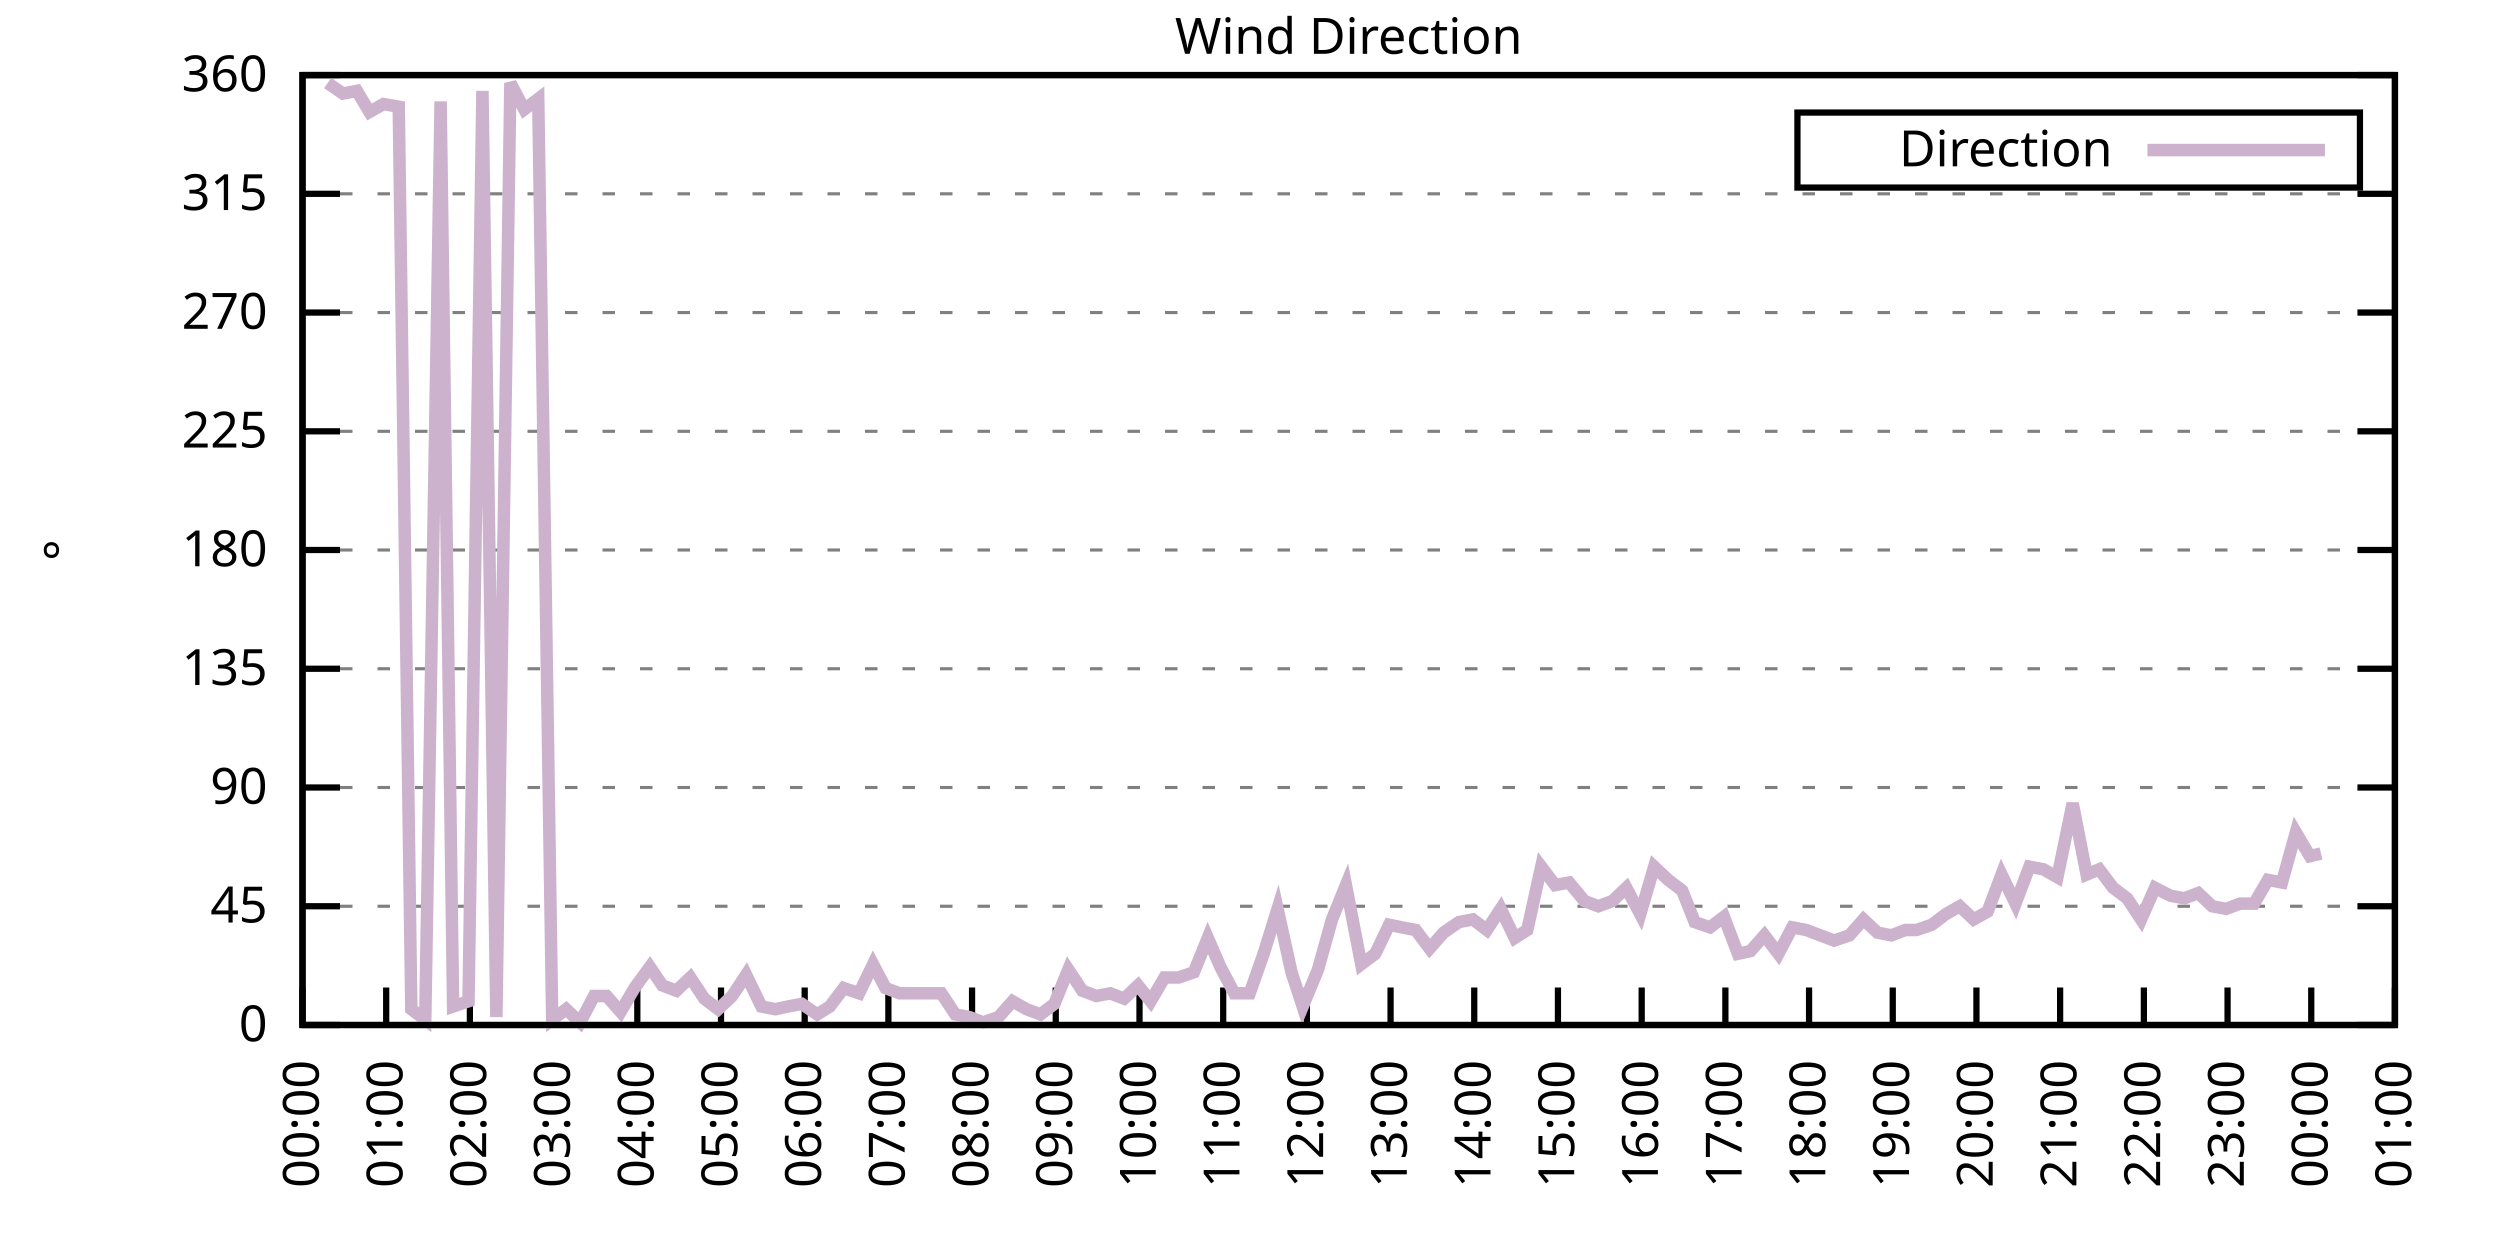
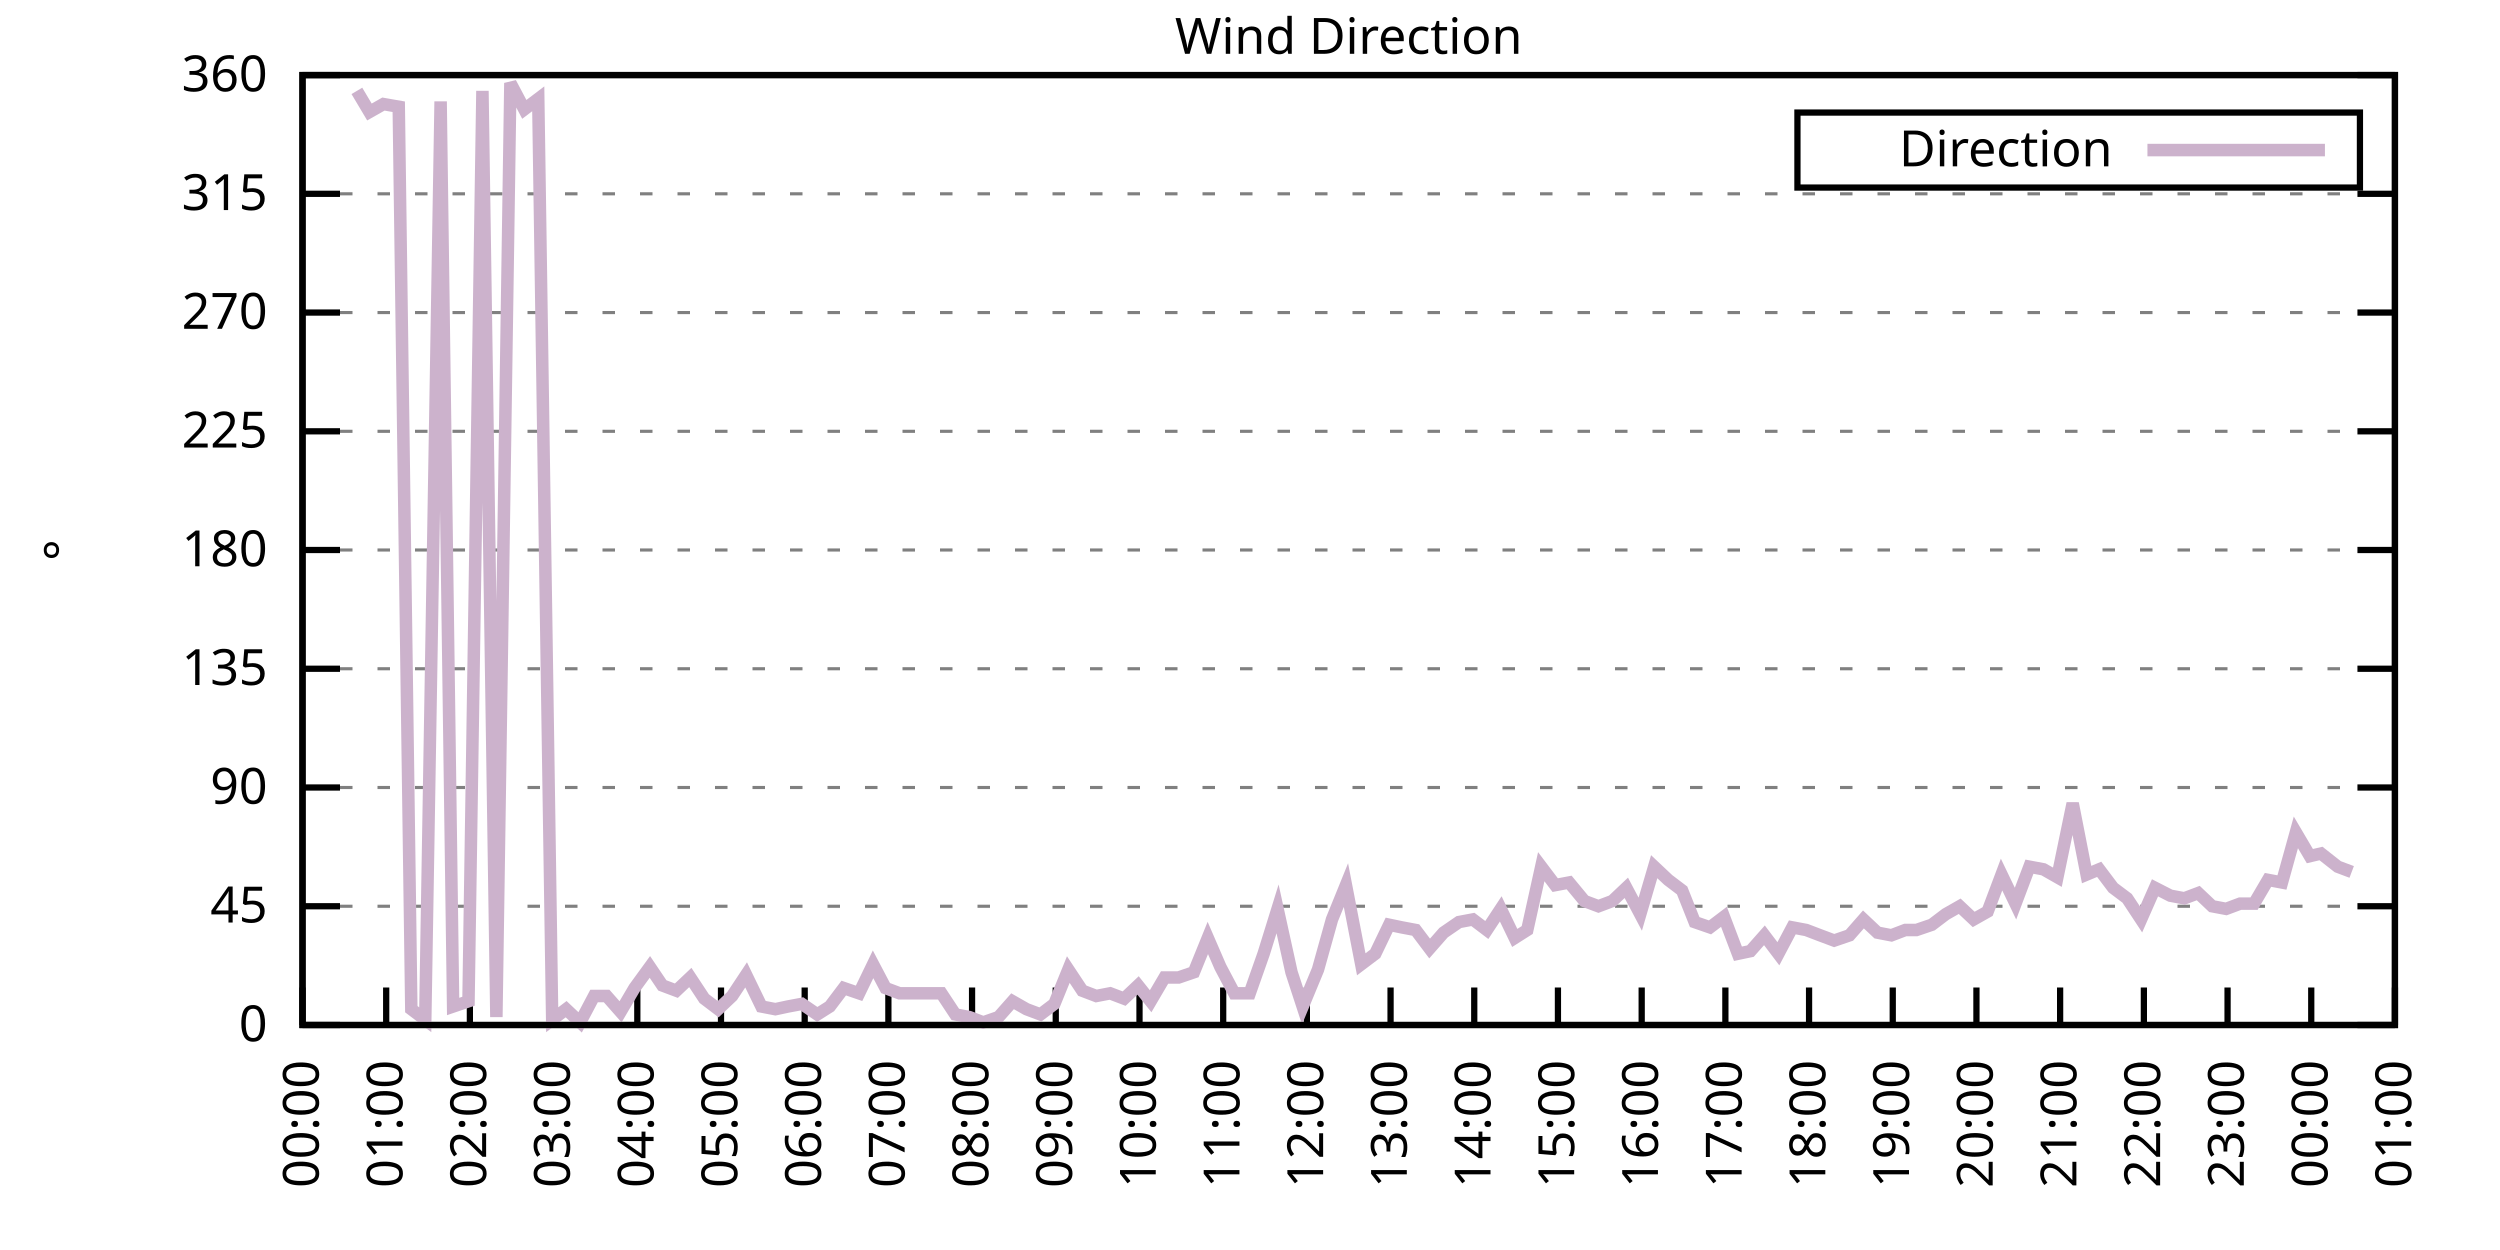
<svg xmlns="http://www.w3.org/2000/svg" xmlns:xlink="http://www.w3.org/1999/xlink" width="400" height="200" viewBox="0 0 400 200">
  <g id="gnuplot_canvas">
    <rect x="0" y="0" width="400" height="200" fill="none" />
    <defs>
      <circle id="gpDot" r="0.5" stroke-width="0.5" stroke="currentColor" />
      <path id="gpPt0" stroke-width="0.333" stroke="currentColor" d="M-1,0 h2 M0,-1 v2" />
      <path id="gpPt1" stroke-width="0.333" stroke="currentColor" d="M-1,-1 L1,1 M1,-1 L-1,1" />
      <path id="gpPt2" stroke-width="0.333" stroke="currentColor" d="M-1,0 L1,0 M0,-1 L0,1 M-1,-1 L1,1 M-1,1 L1,-1" />
      <rect id="gpPt3" stroke-width="0.333" stroke="currentColor" x="-1" y="-1" width="2" height="2" />
      <rect id="gpPt4" stroke-width="0.333" stroke="currentColor" fill="currentColor" x="-1" y="-1" width="2" height="2" />
      <circle id="gpPt5" stroke-width="0.333" stroke="currentColor" cx="0" cy="0" r="1" />
      <use xlink:href="#gpPt5" id="gpPt6" fill="currentColor" stroke="none" />
      <path id="gpPt7" stroke-width="0.333" stroke="currentColor" d="M0,-1.33 L-1.33,0.67 L1.33,0.67 z" />
      <use xlink:href="#gpPt7" id="gpPt8" fill="currentColor" stroke="none" />
      <use xlink:href="#gpPt7" id="gpPt9" stroke="currentColor" transform="rotate(180)" />
      <use xlink:href="#gpPt9" id="gpPt10" fill="currentColor" stroke="none" />
      <use xlink:href="#gpPt3" id="gpPt11" stroke="currentColor" transform="rotate(45)" />
      <use xlink:href="#gpPt11" id="gpPt12" fill="currentColor" stroke="none" />
      <path id="gpPt13" stroke-width="0.333" stroke="currentColor" d="M0,1.330 L1.265,0.411 L0.782,-1.067 L-0.782,-1.076 L-1.265,0.411 z" />
      <use xlink:href="#gpPt13" id="gpPt14" fill="currentColor" stroke="none" />
      <filter id="textbox" filterUnits="objectBoundingBox" x="0" y="0" height="1" width="1">
        <feFlood flood-color="white" flood-opacity="1" result="bgnd" />
        <feComposite in="SourceGraphic" in2="bgnd" operator="atop" />
      </filter>
      <filter id="greybox" filterUnits="objectBoundingBox" x="0" y="0" height="1" width="1">
        <feFlood flood-color="lightgrey" flood-opacity="1" result="grey" />
        <feComposite in="SourceGraphic" in2="grey" operator="atop" />
      </filter>
    </defs>
    <g fill="none" color="white" stroke="currentColor" stroke-width="1.00" stroke-linecap="butt" stroke-linejoin="miter">
</g>
    <g fill="none" color="black" stroke="currentColor" stroke-width="1.00" stroke-linecap="butt" stroke-linejoin="miter">
      <g stroke="none" shape-rendering="crispEdges">
        <polygon fill="rgb(255, 255, 255)" points="48.40,164.00 383.18,164.00 383.18,12.02 48.40,12.02 " />
      </g>
    </g>
    <g fill="none" color="black" stroke="currentColor" stroke-width="1.00" stroke-linecap="butt" stroke-linejoin="miter">
</g>
    <g fill="none" color="black" stroke="black" stroke-width="0.50" stroke-linecap="butt" stroke-linejoin="miter">
</g>
    <g fill="none" color="gray" stroke="currentColor" stroke-width="0.50" stroke-linecap="butt" stroke-linejoin="miter">
      <path stroke="gray" stroke-dasharray="2,4" class="gridline" d="M48.40,164.00 L383.19,164.00  " />
    </g>
    <g fill="none" color="gray" stroke="gray" stroke-width="1.00" stroke-linecap="butt" stroke-linejoin="miter">
</g>
    <g fill="none" color="black" stroke="currentColor" stroke-width="1.00" stroke-linecap="butt" stroke-linejoin="miter">
      <path stroke="black" d="M48.40,164.00 L54.40,164.00 M383.19,164.00 L377.19,164.00  " />
      <g transform="translate(42.80,166.60)" stroke="none" fill="black" font-family="Sans" font-size="8.00" text-anchor="end">
        <text>
          <tspan font-family="Sans"> 0</tspan>
        </text>
      </g>
    </g>
    <g fill="none" color="black" stroke="currentColor" stroke-width="1.00" stroke-linecap="butt" stroke-linejoin="miter">
</g>
    <g fill="none" color="black" stroke="black" stroke-width="0.50" stroke-linecap="butt" stroke-linejoin="miter">
</g>
    <g fill="none" color="gray" stroke="currentColor" stroke-width="0.50" stroke-linecap="butt" stroke-linejoin="miter">
      <path stroke="gray" stroke-dasharray="2,4" class="gridline" d="M48.40,145.00 L383.19,145.00  " />
    </g>
    <g fill="none" color="gray" stroke="gray" stroke-width="1.00" stroke-linecap="butt" stroke-linejoin="miter">
</g>
    <g fill="none" color="black" stroke="currentColor" stroke-width="1.00" stroke-linecap="butt" stroke-linejoin="miter">
      <path stroke="black" d="M48.40,145.00 L54.40,145.00 M383.19,145.00 L377.19,145.00  " />
      <g transform="translate(42.80,147.60)" stroke="none" fill="black" font-family="Sans" font-size="8.00" text-anchor="end">
        <text>
          <tspan font-family="Sans"> 45</tspan>
        </text>
      </g>
    </g>
    <g fill="none" color="black" stroke="currentColor" stroke-width="1.00" stroke-linecap="butt" stroke-linejoin="miter">
</g>
    <g fill="none" color="black" stroke="black" stroke-width="0.50" stroke-linecap="butt" stroke-linejoin="miter">
</g>
    <g fill="none" color="gray" stroke="currentColor" stroke-width="0.50" stroke-linecap="butt" stroke-linejoin="miter">
      <path stroke="gray" stroke-dasharray="2,4" class="gridline" d="M48.40,126.00 L383.19,126.00  " />
    </g>
    <g fill="none" color="gray" stroke="gray" stroke-width="1.00" stroke-linecap="butt" stroke-linejoin="miter">
</g>
    <g fill="none" color="black" stroke="currentColor" stroke-width="1.00" stroke-linecap="butt" stroke-linejoin="miter">
      <path stroke="black" d="M48.40,126.00 L54.40,126.00 M383.19,126.00 L377.19,126.00  " />
      <g transform="translate(42.80,128.60)" stroke="none" fill="black" font-family="Sans" font-size="8.00" text-anchor="end">
        <text>
          <tspan font-family="Sans"> 90</tspan>
        </text>
      </g>
    </g>
    <g fill="none" color="black" stroke="currentColor" stroke-width="1.00" stroke-linecap="butt" stroke-linejoin="miter">
</g>
    <g fill="none" color="black" stroke="black" stroke-width="0.50" stroke-linecap="butt" stroke-linejoin="miter">
</g>
    <g fill="none" color="gray" stroke="currentColor" stroke-width="0.50" stroke-linecap="butt" stroke-linejoin="miter">
      <path stroke="gray" stroke-dasharray="2,4" class="gridline" d="M48.40,107.00 L383.19,107.00  " />
    </g>
    <g fill="none" color="gray" stroke="gray" stroke-width="1.00" stroke-linecap="butt" stroke-linejoin="miter">
</g>
    <g fill="none" color="black" stroke="currentColor" stroke-width="1.00" stroke-linecap="butt" stroke-linejoin="miter">
      <path stroke="black" d="M48.40,107.00 L54.40,107.00 M383.19,107.00 L377.19,107.00  " />
      <g transform="translate(42.80,109.60)" stroke="none" fill="black" font-family="Sans" font-size="8.00" text-anchor="end">
        <text>
          <tspan font-family="Sans"> 135</tspan>
        </text>
      </g>
    </g>
    <g fill="none" color="black" stroke="currentColor" stroke-width="1.00" stroke-linecap="butt" stroke-linejoin="miter">
</g>
    <g fill="none" color="black" stroke="black" stroke-width="0.50" stroke-linecap="butt" stroke-linejoin="miter">
</g>
    <g fill="none" color="gray" stroke="currentColor" stroke-width="0.50" stroke-linecap="butt" stroke-linejoin="miter">
      <path stroke="gray" stroke-dasharray="2,4" class="gridline" d="M48.40,88.00 L383.19,88.00  " />
    </g>
    <g fill="none" color="gray" stroke="gray" stroke-width="1.00" stroke-linecap="butt" stroke-linejoin="miter">
</g>
    <g fill="none" color="black" stroke="currentColor" stroke-width="1.00" stroke-linecap="butt" stroke-linejoin="miter">
      <path stroke="black" d="M48.40,88.00 L54.40,88.00 M383.19,88.00 L377.19,88.00  " />
      <g transform="translate(42.80,90.60)" stroke="none" fill="black" font-family="Sans" font-size="8.00" text-anchor="end">
        <text>
          <tspan font-family="Sans"> 180</tspan>
        </text>
      </g>
    </g>
    <g fill="none" color="black" stroke="currentColor" stroke-width="1.00" stroke-linecap="butt" stroke-linejoin="miter">
</g>
    <g fill="none" color="black" stroke="black" stroke-width="0.50" stroke-linecap="butt" stroke-linejoin="miter">
</g>
    <g fill="none" color="gray" stroke="currentColor" stroke-width="0.50" stroke-linecap="butt" stroke-linejoin="miter">
      <path stroke="gray" stroke-dasharray="2,4" class="gridline" d="M48.40,69.01 L383.19,69.01  " />
    </g>
    <g fill="none" color="gray" stroke="gray" stroke-width="1.00" stroke-linecap="butt" stroke-linejoin="miter">
</g>
    <g fill="none" color="black" stroke="currentColor" stroke-width="1.00" stroke-linecap="butt" stroke-linejoin="miter">
      <path stroke="black" d="M48.40,69.01 L54.40,69.01 M383.19,69.01 L377.19,69.01  " />
      <g transform="translate(42.80,71.61)" stroke="none" fill="black" font-family="Sans" font-size="8.00" text-anchor="end">
        <text>
          <tspan font-family="Sans"> 225</tspan>
        </text>
      </g>
    </g>
    <g fill="none" color="black" stroke="currentColor" stroke-width="1.00" stroke-linecap="butt" stroke-linejoin="miter">
</g>
    <g fill="none" color="black" stroke="black" stroke-width="0.50" stroke-linecap="butt" stroke-linejoin="miter">
</g>
    <g fill="none" color="gray" stroke="currentColor" stroke-width="0.50" stroke-linecap="butt" stroke-linejoin="miter">
      <path stroke="gray" stroke-dasharray="2,4" class="gridline" d="M48.40,50.01 L383.19,50.01  " />
    </g>
    <g fill="none" color="gray" stroke="gray" stroke-width="1.00" stroke-linecap="butt" stroke-linejoin="miter">
</g>
    <g fill="none" color="black" stroke="currentColor" stroke-width="1.00" stroke-linecap="butt" stroke-linejoin="miter">
      <path stroke="black" d="M48.40,50.01 L54.40,50.01 M383.19,50.01 L377.19,50.01  " />
      <g transform="translate(42.80,52.61)" stroke="none" fill="black" font-family="Sans" font-size="8.00" text-anchor="end">
        <text>
          <tspan font-family="Sans"> 270</tspan>
        </text>
      </g>
    </g>
    <g fill="none" color="black" stroke="currentColor" stroke-width="1.00" stroke-linecap="butt" stroke-linejoin="miter">
</g>
    <g fill="none" color="black" stroke="black" stroke-width="0.50" stroke-linecap="butt" stroke-linejoin="miter">
</g>
    <g fill="none" color="gray" stroke="currentColor" stroke-width="0.50" stroke-linecap="butt" stroke-linejoin="miter">
      <path stroke="gray" stroke-dasharray="2,4" class="gridline" d="M48.40,31.01 L383.19,31.01  " />
    </g>
    <g fill="none" color="gray" stroke="gray" stroke-width="1.00" stroke-linecap="butt" stroke-linejoin="miter">
</g>
    <g fill="none" color="black" stroke="currentColor" stroke-width="1.00" stroke-linecap="butt" stroke-linejoin="miter">
      <path stroke="black" d="M48.40,31.01 L54.40,31.01 M383.19,31.01 L377.19,31.01  " />
      <g transform="translate(42.80,33.61)" stroke="none" fill="black" font-family="Sans" font-size="8.00" text-anchor="end">
        <text>
          <tspan font-family="Sans"> 315</tspan>
        </text>
      </g>
    </g>
    <g fill="none" color="black" stroke="currentColor" stroke-width="1.00" stroke-linecap="butt" stroke-linejoin="miter">
</g>
    <g fill="none" color="black" stroke="black" stroke-width="0.50" stroke-linecap="butt" stroke-linejoin="miter">
</g>
    <g fill="none" color="gray" stroke="currentColor" stroke-width="0.50" stroke-linecap="butt" stroke-linejoin="miter">
      <path stroke="gray" stroke-dasharray="2,4" class="gridline" d="M48.40,12.01 L383.19,12.01  " />
    </g>
    <g fill="none" color="gray" stroke="gray" stroke-width="1.00" stroke-linecap="butt" stroke-linejoin="miter">
</g>
    <g fill="none" color="black" stroke="currentColor" stroke-width="1.00" stroke-linecap="butt" stroke-linejoin="miter">
      <path stroke="black" d="M48.40,12.01 L54.40,12.01 M383.19,12.01 L377.19,12.01  " />
      <g transform="translate(42.80,14.61)" stroke="none" fill="black" font-family="Sans" font-size="8.00" text-anchor="end">
        <text>
          <tspan font-family="Sans"> 360</tspan>
        </text>
      </g>
    </g>
    <g fill="none" color="black" stroke="currentColor" stroke-width="1.00" stroke-linecap="butt" stroke-linejoin="miter">
      <path stroke="black" d="M48.40,164.00 L48.40,158.00  " />
      <g transform="translate(51.00,169.60) rotate(270.00)" stroke="none" fill="black" font-family="Sans" font-size="8.00" text-anchor="end">
        <text>
          <tspan font-family="Sans">00:00</tspan>
        </text>
      </g>
    </g>
    <g fill="none" color="black" stroke="currentColor" stroke-width="1.00" stroke-linecap="butt" stroke-linejoin="miter">
      <path stroke="black" d="M61.79,164.00 L61.79,158.00  " />
      <g transform="translate(64.39,169.60) rotate(270.00)" stroke="none" fill="black" font-family="Sans" font-size="8.00" text-anchor="end">
        <text>
          <tspan font-family="Sans">01:00</tspan>
        </text>
      </g>
    </g>
    <g fill="none" color="black" stroke="currentColor" stroke-width="1.00" stroke-linecap="butt" stroke-linejoin="miter">
      <path stroke="black" d="M75.18,164.00 L75.18,158.00  " />
      <g transform="translate(77.78,169.60) rotate(270.00)" stroke="none" fill="black" font-family="Sans" font-size="8.00" text-anchor="end">
        <text>
          <tspan font-family="Sans">02:00</tspan>
        </text>
      </g>
    </g>
    <g fill="none" color="black" stroke="currentColor" stroke-width="1.00" stroke-linecap="butt" stroke-linejoin="miter">
      <path stroke="black" d="M88.57,164.00 L88.57,158.00  " />
      <g transform="translate(91.17,169.60) rotate(270.00)" stroke="none" fill="black" font-family="Sans" font-size="8.00" text-anchor="end">
        <text>
          <tspan font-family="Sans">03:00</tspan>
        </text>
      </g>
    </g>
    <g fill="none" color="black" stroke="currentColor" stroke-width="1.00" stroke-linecap="butt" stroke-linejoin="miter">
      <path stroke="black" d="M101.97,164.00 L101.97,158.00  " />
      <g transform="translate(104.57,169.60) rotate(270.00)" stroke="none" fill="black" font-family="Sans" font-size="8.00" text-anchor="end">
        <text>
          <tspan font-family="Sans">04:00</tspan>
        </text>
      </g>
    </g>
    <g fill="none" color="black" stroke="currentColor" stroke-width="1.00" stroke-linecap="butt" stroke-linejoin="miter">
      <path stroke="black" d="M115.36,164.00 L115.36,158.00  " />
      <g transform="translate(117.96,169.60) rotate(270.00)" stroke="none" fill="black" font-family="Sans" font-size="8.00" text-anchor="end">
        <text>
          <tspan font-family="Sans">05:00</tspan>
        </text>
      </g>
    </g>
    <g fill="none" color="black" stroke="currentColor" stroke-width="1.00" stroke-linecap="butt" stroke-linejoin="miter">
      <path stroke="black" d="M128.75,164.00 L128.75,158.00  " />
      <g transform="translate(131.35,169.60) rotate(270.00)" stroke="none" fill="black" font-family="Sans" font-size="8.00" text-anchor="end">
        <text>
          <tspan font-family="Sans">06:00</tspan>
        </text>
      </g>
    </g>
    <g fill="none" color="black" stroke="currentColor" stroke-width="1.00" stroke-linecap="butt" stroke-linejoin="miter">
      <path stroke="black" d="M142.14,164.00 L142.14,158.00  " />
      <g transform="translate(144.74,169.60) rotate(270.00)" stroke="none" fill="black" font-family="Sans" font-size="8.00" text-anchor="end">
        <text>
          <tspan font-family="Sans">07:00</tspan>
        </text>
      </g>
    </g>
    <g fill="none" color="black" stroke="currentColor" stroke-width="1.00" stroke-linecap="butt" stroke-linejoin="miter">
      <path stroke="black" d="M155.53,164.00 L155.53,158.00  " />
      <g transform="translate(158.13,169.60) rotate(270.00)" stroke="none" fill="black" font-family="Sans" font-size="8.00" text-anchor="end">
        <text>
          <tspan font-family="Sans">08:00</tspan>
        </text>
      </g>
    </g>
    <g fill="none" color="black" stroke="currentColor" stroke-width="1.00" stroke-linecap="butt" stroke-linejoin="miter">
      <path stroke="black" d="M168.92,164.00 L168.92,158.00  " />
      <g transform="translate(171.52,169.60) rotate(270.00)" stroke="none" fill="black" font-family="Sans" font-size="8.00" text-anchor="end">
        <text>
          <tspan font-family="Sans">09:00</tspan>
        </text>
      </g>
    </g>
    <g fill="none" color="black" stroke="currentColor" stroke-width="1.00" stroke-linecap="butt" stroke-linejoin="miter">
      <path stroke="black" d="M182.32,164.00 L182.32,158.00  " />
      <g transform="translate(184.92,169.60) rotate(270.00)" stroke="none" fill="black" font-family="Sans" font-size="8.00" text-anchor="end">
        <text>
          <tspan font-family="Sans">10:00</tspan>
        </text>
      </g>
    </g>
    <g fill="none" color="black" stroke="currentColor" stroke-width="1.00" stroke-linecap="butt" stroke-linejoin="miter">
      <path stroke="black" d="M195.71,164.00 L195.71,158.00  " />
      <g transform="translate(198.31,169.60) rotate(270.00)" stroke="none" fill="black" font-family="Sans" font-size="8.00" text-anchor="end">
        <text>
          <tspan font-family="Sans">11:00</tspan>
        </text>
      </g>
    </g>
    <g fill="none" color="black" stroke="currentColor" stroke-width="1.00" stroke-linecap="butt" stroke-linejoin="miter">
      <path stroke="black" d="M209.10,164.00 L209.10,158.00  " />
      <g transform="translate(211.70,169.60) rotate(270.00)" stroke="none" fill="black" font-family="Sans" font-size="8.00" text-anchor="end">
        <text>
          <tspan font-family="Sans">12:00</tspan>
        </text>
      </g>
    </g>
    <g fill="none" color="black" stroke="currentColor" stroke-width="1.00" stroke-linecap="butt" stroke-linejoin="miter">
      <path stroke="black" d="M222.49,164.00 L222.49,158.00  " />
      <g transform="translate(225.09,169.60) rotate(270.00)" stroke="none" fill="black" font-family="Sans" font-size="8.00" text-anchor="end">
        <text>
          <tspan font-family="Sans">13:00</tspan>
        </text>
      </g>
    </g>
    <g fill="none" color="black" stroke="currentColor" stroke-width="1.00" stroke-linecap="butt" stroke-linejoin="miter">
      <path stroke="black" d="M235.88,164.00 L235.88,158.00  " />
      <g transform="translate(238.48,169.60) rotate(270.00)" stroke="none" fill="black" font-family="Sans" font-size="8.00" text-anchor="end">
        <text>
          <tspan font-family="Sans">14:00</tspan>
        </text>
      </g>
    </g>
    <g fill="none" color="black" stroke="currentColor" stroke-width="1.00" stroke-linecap="butt" stroke-linejoin="miter">
      <path stroke="black" d="M249.27,164.00 L249.27,158.00  " />
      <g transform="translate(251.87,169.60) rotate(270.00)" stroke="none" fill="black" font-family="Sans" font-size="8.00" text-anchor="end">
        <text>
          <tspan font-family="Sans">15:00</tspan>
        </text>
      </g>
    </g>
    <g fill="none" color="black" stroke="currentColor" stroke-width="1.00" stroke-linecap="butt" stroke-linejoin="miter">
      <path stroke="black" d="M262.67,164.00 L262.67,158.00  " />
      <g transform="translate(265.27,169.60) rotate(270.00)" stroke="none" fill="black" font-family="Sans" font-size="8.00" text-anchor="end">
        <text>
          <tspan font-family="Sans">16:00</tspan>
        </text>
      </g>
    </g>
    <g fill="none" color="black" stroke="currentColor" stroke-width="1.00" stroke-linecap="butt" stroke-linejoin="miter">
      <path stroke="black" d="M276.06,164.00 L276.06,158.00  " />
      <g transform="translate(278.66,169.60) rotate(270.00)" stroke="none" fill="black" font-family="Sans" font-size="8.00" text-anchor="end">
        <text>
          <tspan font-family="Sans">17:00</tspan>
        </text>
      </g>
    </g>
    <g fill="none" color="black" stroke="currentColor" stroke-width="1.00" stroke-linecap="butt" stroke-linejoin="miter">
      <path stroke="black" d="M289.45,164.00 L289.45,158.00  " />
      <g transform="translate(292.05,169.60) rotate(270.00)" stroke="none" fill="black" font-family="Sans" font-size="8.00" text-anchor="end">
        <text>
          <tspan font-family="Sans">18:00</tspan>
        </text>
      </g>
    </g>
    <g fill="none" color="black" stroke="currentColor" stroke-width="1.00" stroke-linecap="butt" stroke-linejoin="miter">
      <path stroke="black" d="M302.84,164.00 L302.84,158.00  " />
      <g transform="translate(305.44,169.60) rotate(270.00)" stroke="none" fill="black" font-family="Sans" font-size="8.00" text-anchor="end">
        <text>
          <tspan font-family="Sans">19:00</tspan>
        </text>
      </g>
    </g>
    <g fill="none" color="black" stroke="currentColor" stroke-width="1.00" stroke-linecap="butt" stroke-linejoin="miter">
      <path stroke="black" d="M316.23,164.00 L316.23,158.00  " />
      <g transform="translate(318.83,169.60) rotate(270.00)" stroke="none" fill="black" font-family="Sans" font-size="8.00" text-anchor="end">
        <text>
          <tspan font-family="Sans">20:00</tspan>
        </text>
      </g>
    </g>
    <g fill="none" color="black" stroke="currentColor" stroke-width="1.00" stroke-linecap="butt" stroke-linejoin="miter">
      <path stroke="black" d="M329.62,164.00 L329.62,158.00  " />
      <g transform="translate(332.22,169.60) rotate(270.00)" stroke="none" fill="black" font-family="Sans" font-size="8.00" text-anchor="end">
        <text>
          <tspan font-family="Sans">21:00</tspan>
        </text>
      </g>
    </g>
    <g fill="none" color="black" stroke="currentColor" stroke-width="1.00" stroke-linecap="butt" stroke-linejoin="miter">
      <path stroke="black" d="M343.02,164.00 L343.02,158.00  " />
      <g transform="translate(345.62,169.60) rotate(270.00)" stroke="none" fill="black" font-family="Sans" font-size="8.00" text-anchor="end">
        <text>
          <tspan font-family="Sans">22:00</tspan>
        </text>
      </g>
    </g>
    <g fill="none" color="black" stroke="currentColor" stroke-width="1.00" stroke-linecap="butt" stroke-linejoin="miter">
      <path stroke="black" d="M356.41,164.00 L356.41,158.00  " />
      <g transform="translate(359.01,169.60) rotate(270.00)" stroke="none" fill="black" font-family="Sans" font-size="8.00" text-anchor="end">
        <text>
          <tspan font-family="Sans">23:00</tspan>
        </text>
      </g>
    </g>
    <g fill="none" color="black" stroke="currentColor" stroke-width="1.00" stroke-linecap="butt" stroke-linejoin="miter">
      <path stroke="black" d="M369.80,164.00 L369.80,158.00  " />
      <g transform="translate(372.40,169.60) rotate(270.00)" stroke="none" fill="black" font-family="Sans" font-size="8.00" text-anchor="end">
        <text>
          <tspan font-family="Sans">00:00</tspan>
        </text>
      </g>
    </g>
    <g fill="none" color="black" stroke="currentColor" stroke-width="1.00" stroke-linecap="butt" stroke-linejoin="miter">
      <path stroke="black" d="M383.19,164.00 L383.19,158.00  " />
      <g transform="translate(385.79,169.60) rotate(270.00)" stroke="none" fill="black" font-family="Sans" font-size="8.00" text-anchor="end">
        <text>
          <tspan font-family="Sans">01:00</tspan>
        </text>
      </g>
    </g>
    <g fill="none" color="black" stroke="currentColor" stroke-width="1.00" stroke-linecap="butt" stroke-linejoin="miter">
</g>
    <g fill="none" color="black" stroke="currentColor" stroke-width="1.00" stroke-linecap="butt" stroke-linejoin="miter">
      <path stroke="black" d="M48.40,12.01 L48.40,164.00 L383.19,164.00 L383.19,12.01 L48.40,12.01 Z  " />
    </g>
    <g fill="none" color="black" stroke="currentColor" stroke-width="1.00" stroke-linecap="butt" stroke-linejoin="miter">
</g>
    <g fill="none" color="black" stroke="currentColor" stroke-width="1.00" stroke-linecap="butt" stroke-linejoin="miter">
      <path stroke="black" d="M287.59,30.01 L287.59,18.01 L377.59,18.01 L377.59,30.01 L287.59,30.01 Z  " />
    </g>
    <g id="Wind_direction_plot_1">
      <g fill="none" color="white" stroke="black" stroke-width="2.00" stroke-linecap="butt" stroke-linejoin="miter">
</g>
      <g fill="none" color="black" stroke="currentColor" stroke-width="2.00" stroke-linecap="butt" stroke-linejoin="miter">
        <g transform="translate(337.99,26.61)" stroke="none" fill="black" font-family="Sans" font-size="8.00" text-anchor="end">
          <text>
            <tspan font-family="Sans">Direction</tspan>
          </text>
        </g>
      </g>
      <g fill="none" color="black" stroke="currentColor" stroke-width="2.00" stroke-linecap="butt" stroke-linejoin="miter">
-         <path stroke="rgb(204, 178, 204)" d="M343.59,24.01 L371.99,24.01 M52.42,13.28 L54.87,14.97 L57.10,14.54 L59.11,17.92 L61.35,16.65 L63.80,17.08   L65.81,161.47 L68.04,163.16 L70.50,16.23 L72.50,161.04 L74.96,160.20 L77.19,14.54 L79.42,162.73 L81.66,13.28   L83.89,17.50 L86.12,15.81 L88.35,163.16 L90.58,161.47 L92.82,163.58 L95.05,159.36 L97.06,159.36 L99.29,161.89   L101.52,158.09 L103.98,154.71 L105.98,157.67 L108.22,158.51 L110.45,156.40 L112.68,159.78 L114.91,161.47 L117.14,159.36   L119.38,155.98 L121.83,161.04 L124.06,161.47 L126.07,161.04 L128.30,160.62 L130.76,162.31 L132.77,161.04 L135.00,158.09   L137.45,158.93 L139.69,154.29 L141.69,158.09 L143.93,158.93 L146.16,158.93 L148.61,158.93 L150.62,158.93 L152.85,162.31   L155.09,162.73 L157.32,163.58 L159.77,162.73 L162.01,160.20 L164.24,161.47 L166.47,162.31 L168.70,160.62 L170.93,155.13   L173.17,158.51 L175.40,159.36 L177.63,158.93 L179.86,159.78 L182.09,157.67 L184.10,160.20 L186.33,156.40 L188.57,156.40   L191.02,155.56 L193.25,150.07 L195.26,154.71 L197.49,158.93 L199.95,158.93 L202.18,152.60 L204.41,145.42 L206.64,155.56   L208.43,161.04 L210.88,155.13 L213.12,147.11 L215.35,141.62 L217.80,154.29 L220.04,152.60 L222.27,147.96 L224.28,148.38   L226.51,148.80 L228.74,151.76 L230.97,149.22 L233.43,147.53 L235.66,147.11 L237.89,148.80 L240.12,145.42 L242.36,150.07   L244.36,148.80 L246.60,138.67 L248.83,141.62 L251.06,141.20 L253.51,144.16 L255.75,145.00 L257.98,144.16 L260.21,142.05   L262.44,146.27 L264.67,138.67 L266.91,140.78 L269.14,142.47 L271.15,147.53 L273.60,148.38 L275.83,146.69 L278.07,152.60   L280.07,152.18 L282.31,149.65 L284.54,152.60 L286.77,148.38 L289.00,148.80 L291.23,149.65 L293.47,150.49 L295.92,149.65   L298.15,147.11 L300.39,149.22 L302.62,149.65 L304.85,148.80 L306.63,148.80 L309.09,147.96 L311.32,146.27 L313.55,145.00   L315.79,147.11 L318.02,145.85 L320.25,139.93 L322.48,144.58 L324.71,138.67 L326.95,139.09 L329.18,140.36 L331.63,128.54   L333.86,139.93 L335.87,139.09 L338.10,142.05 L340.34,143.73 L342.57,147.11 L344.80,142.05 L347.26,143.31 L349.49,143.73   L351.72,142.89 L353.95,145.00 L356.18,145.42 L358.42,144.58 L360.65,144.58 L362.88,140.78 L365.11,141.20 L367.34,133.18   L369.58,136.98 L371.36,136.56  " />
+         <path stroke="rgb(204, 178, 204)" d="M343.59,24.01 L371.99,24.01 M57.10,14.54 L59.11,17.92 L61.35,16.65 L63.80,17.08 L65.81,161.47 L68.04,163.16   L70.50,16.23 L72.50,161.04 L74.96,160.20 L77.19,14.54 L79.42,162.73 L81.66,13.28 L83.89,17.50 L86.12,15.81   L88.35,163.16 L90.58,161.47 L92.82,163.58 L95.05,159.36 L97.06,159.36 L99.29,161.89 L101.52,158.09 L103.98,154.71   L105.98,157.67 L108.22,158.51 L110.45,156.40 L112.68,159.78 L114.91,161.47 L117.14,159.36 L119.38,155.98 L121.83,161.04   L124.06,161.47 L126.07,161.04 L128.30,160.62 L130.76,162.31 L132.77,161.04 L135.00,158.09 L137.45,158.93 L139.69,154.29   L141.69,158.09 L143.93,158.93 L146.16,158.93 L148.61,158.93 L150.62,158.93 L152.85,162.31 L155.09,162.73 L157.32,163.58   L159.77,162.73 L162.01,160.20 L164.24,161.47 L166.47,162.31 L168.70,160.62 L170.93,155.13 L173.17,158.51 L175.40,159.36   L177.63,158.93 L179.86,159.78 L182.09,157.67 L184.10,160.20 L186.33,156.40 L188.57,156.40 L191.02,155.56 L193.25,150.07   L195.26,154.71 L197.49,158.93 L199.95,158.93 L202.18,152.60 L204.41,145.42 L206.64,155.56 L208.43,161.04 L210.88,155.13   L213.12,147.11 L215.35,141.62 L217.80,154.29 L220.04,152.60 L222.27,147.96 L224.28,148.38 L226.51,148.80 L228.74,151.76   L230.97,149.22 L233.43,147.53 L235.66,147.11 L237.89,148.80 L240.12,145.42 L242.36,150.07 L244.36,148.80 L246.60,138.67   L248.83,141.62 L251.06,141.20 L253.51,144.16 L255.75,145.00 L257.98,144.16 L260.21,142.05 L262.44,146.27 L264.67,138.67   L266.91,140.78 L269.14,142.47 L271.15,147.53 L273.60,148.38 L275.83,146.69 L278.07,152.60 L280.07,152.18 L282.31,149.65   L284.54,152.60 L286.77,148.38 L289.00,148.80 L291.23,149.65 L293.47,150.49 L295.92,149.65 L298.15,147.11 L300.39,149.22   L302.62,149.65 L304.85,148.80 L306.63,148.80 L309.09,147.96 L311.32,146.27 L313.55,145.00 L315.79,147.11 L318.02,145.85   L320.25,139.93 L322.48,144.58 L324.71,138.67 L326.95,139.09 L329.18,140.36 L331.63,128.54 L333.86,139.93 L335.87,139.09   L338.10,142.05 L340.34,143.73 L342.57,147.11 L344.80,142.05 L347.26,143.31 L349.49,143.73 L351.72,142.89 L353.95,145.00   L356.18,145.42 L358.42,144.58 L360.65,144.58 L362.88,140.78 L365.11,141.20 L367.34,133.18 L369.58,136.98 L371.36,136.56   L374.04,138.67 L376.27,139.51  " />
      </g>
    </g>
    <g fill="none" color="black" stroke="currentColor" stroke-width="2.00" stroke-linecap="butt" stroke-linejoin="miter">
</g>
    <g fill="none" color="black" stroke="black" stroke-width="1.00" stroke-linecap="butt" stroke-linejoin="miter">
</g>
    <g fill="none" color="black" stroke="currentColor" stroke-width="1.00" stroke-linecap="butt" stroke-linejoin="miter">
      <path stroke="black" d="M48.40,12.01 L48.40,164.00 L383.19,164.00 L383.19,12.01 L48.40,12.01 Z  " />
      <g transform="translate(12.80,88.01) rotate(270.00)" stroke="none" fill="black" font-family="Sans" font-size="8.00" text-anchor="middle">
        <text>
          <tspan font-family="Sans">°</tspan>
        </text>
      </g>
    </g>
    <g fill="none" color="black" stroke="currentColor" stroke-width="1.00" stroke-linecap="butt" stroke-linejoin="miter">
</g>
    <g fill="none" color="black" stroke="currentColor" stroke-width="1.00" stroke-linecap="butt" stroke-linejoin="miter">
      <g transform="translate(215.79,8.61)" stroke="none" fill="black" font-family="Sans" font-size="8.00" text-anchor="middle">
        <text>
          <tspan font-family="Sans">Wind Direction</tspan>
        </text>
      </g>
    </g>
    <g fill="none" color="black" stroke="currentColor" stroke-width="1.00" stroke-linecap="butt" stroke-linejoin="miter">
</g>
  </g>
</svg>
